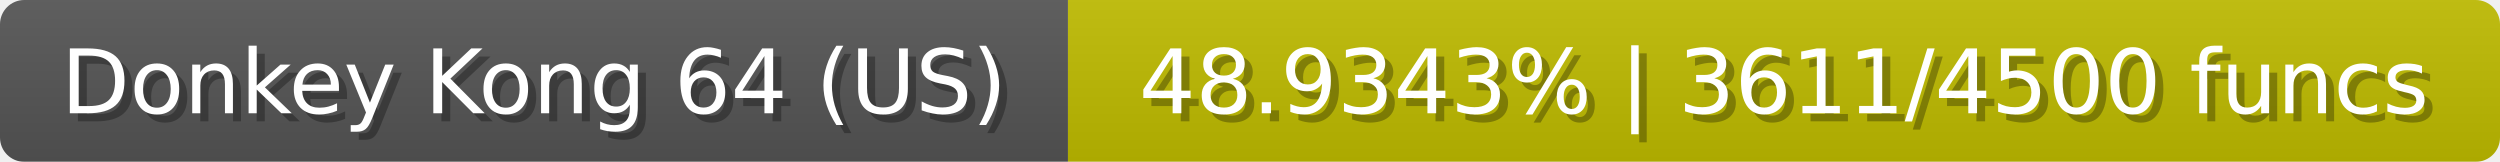
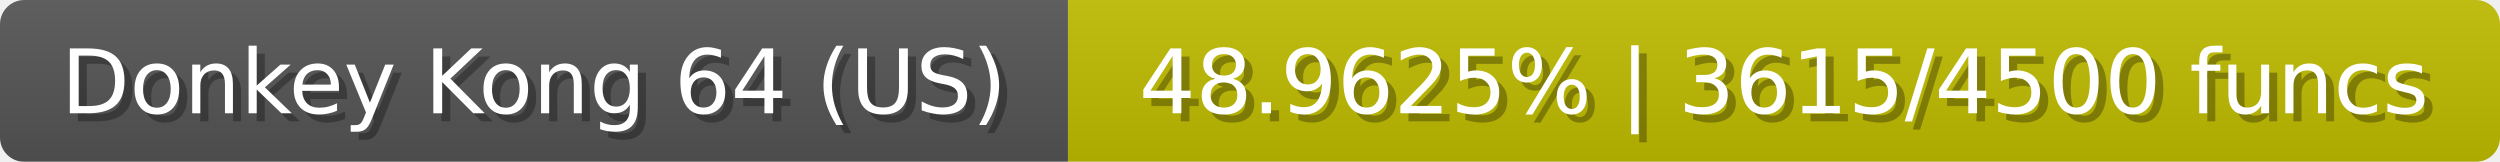
<svg xmlns="http://www.w3.org/2000/svg" width="309" height="20">
  <linearGradient id="b" x2="0" y2="100%">
    <stop offset="0" stop-color="#bbb" stop-opacity=".1" />
    <stop offset="1" stop-opacity=".1" />
  </linearGradient>
  <mask id="anybadge_23">
    <rect width="309" height="20" rx="3" fill="#fff" />
  </mask>
  <g mask="url(#anybadge_23)">
    <path fill="#555" d="M0 0h132v20H0z" />
    <path fill="#c0bc00" d="M132 0h177v20H132z" />
    <path fill="url(#b)" d="M0 0h309v20H0z" />
  </g>
  <g fill="#fff" text-anchor="middle" font-family="DejaVu Sans,Verdana,Geneva,sans-serif" font-size="11">
    <text x="67.0" y="15" fill="#010101" fill-opacity=".3">Donkey Kong 64 (US)</text>
    <text x="66.0" y="14">Donkey Kong 64 (US)</text>
  </g>
  <g fill="#fff" text-anchor="middle" font-family="DejaVu Sans,Verdana,Geneva,sans-serif" font-size="11">
-     <text x="221.5" y="15" fill="#010101" fill-opacity=".3">48.9343% | 3611/4500 funcs</text>
-     <text x="220.5" y="14">48.9343% | 3611/4500 funcs</text>
+     <text x="221.5" y="15" fill="#010101" fill-opacity=".3">48.9625% | 3615/4500 funcs</text>
+     <text x="220.5" y="14">48.9625% | 3615/4500 funcs</text>
  </g>
</svg>
